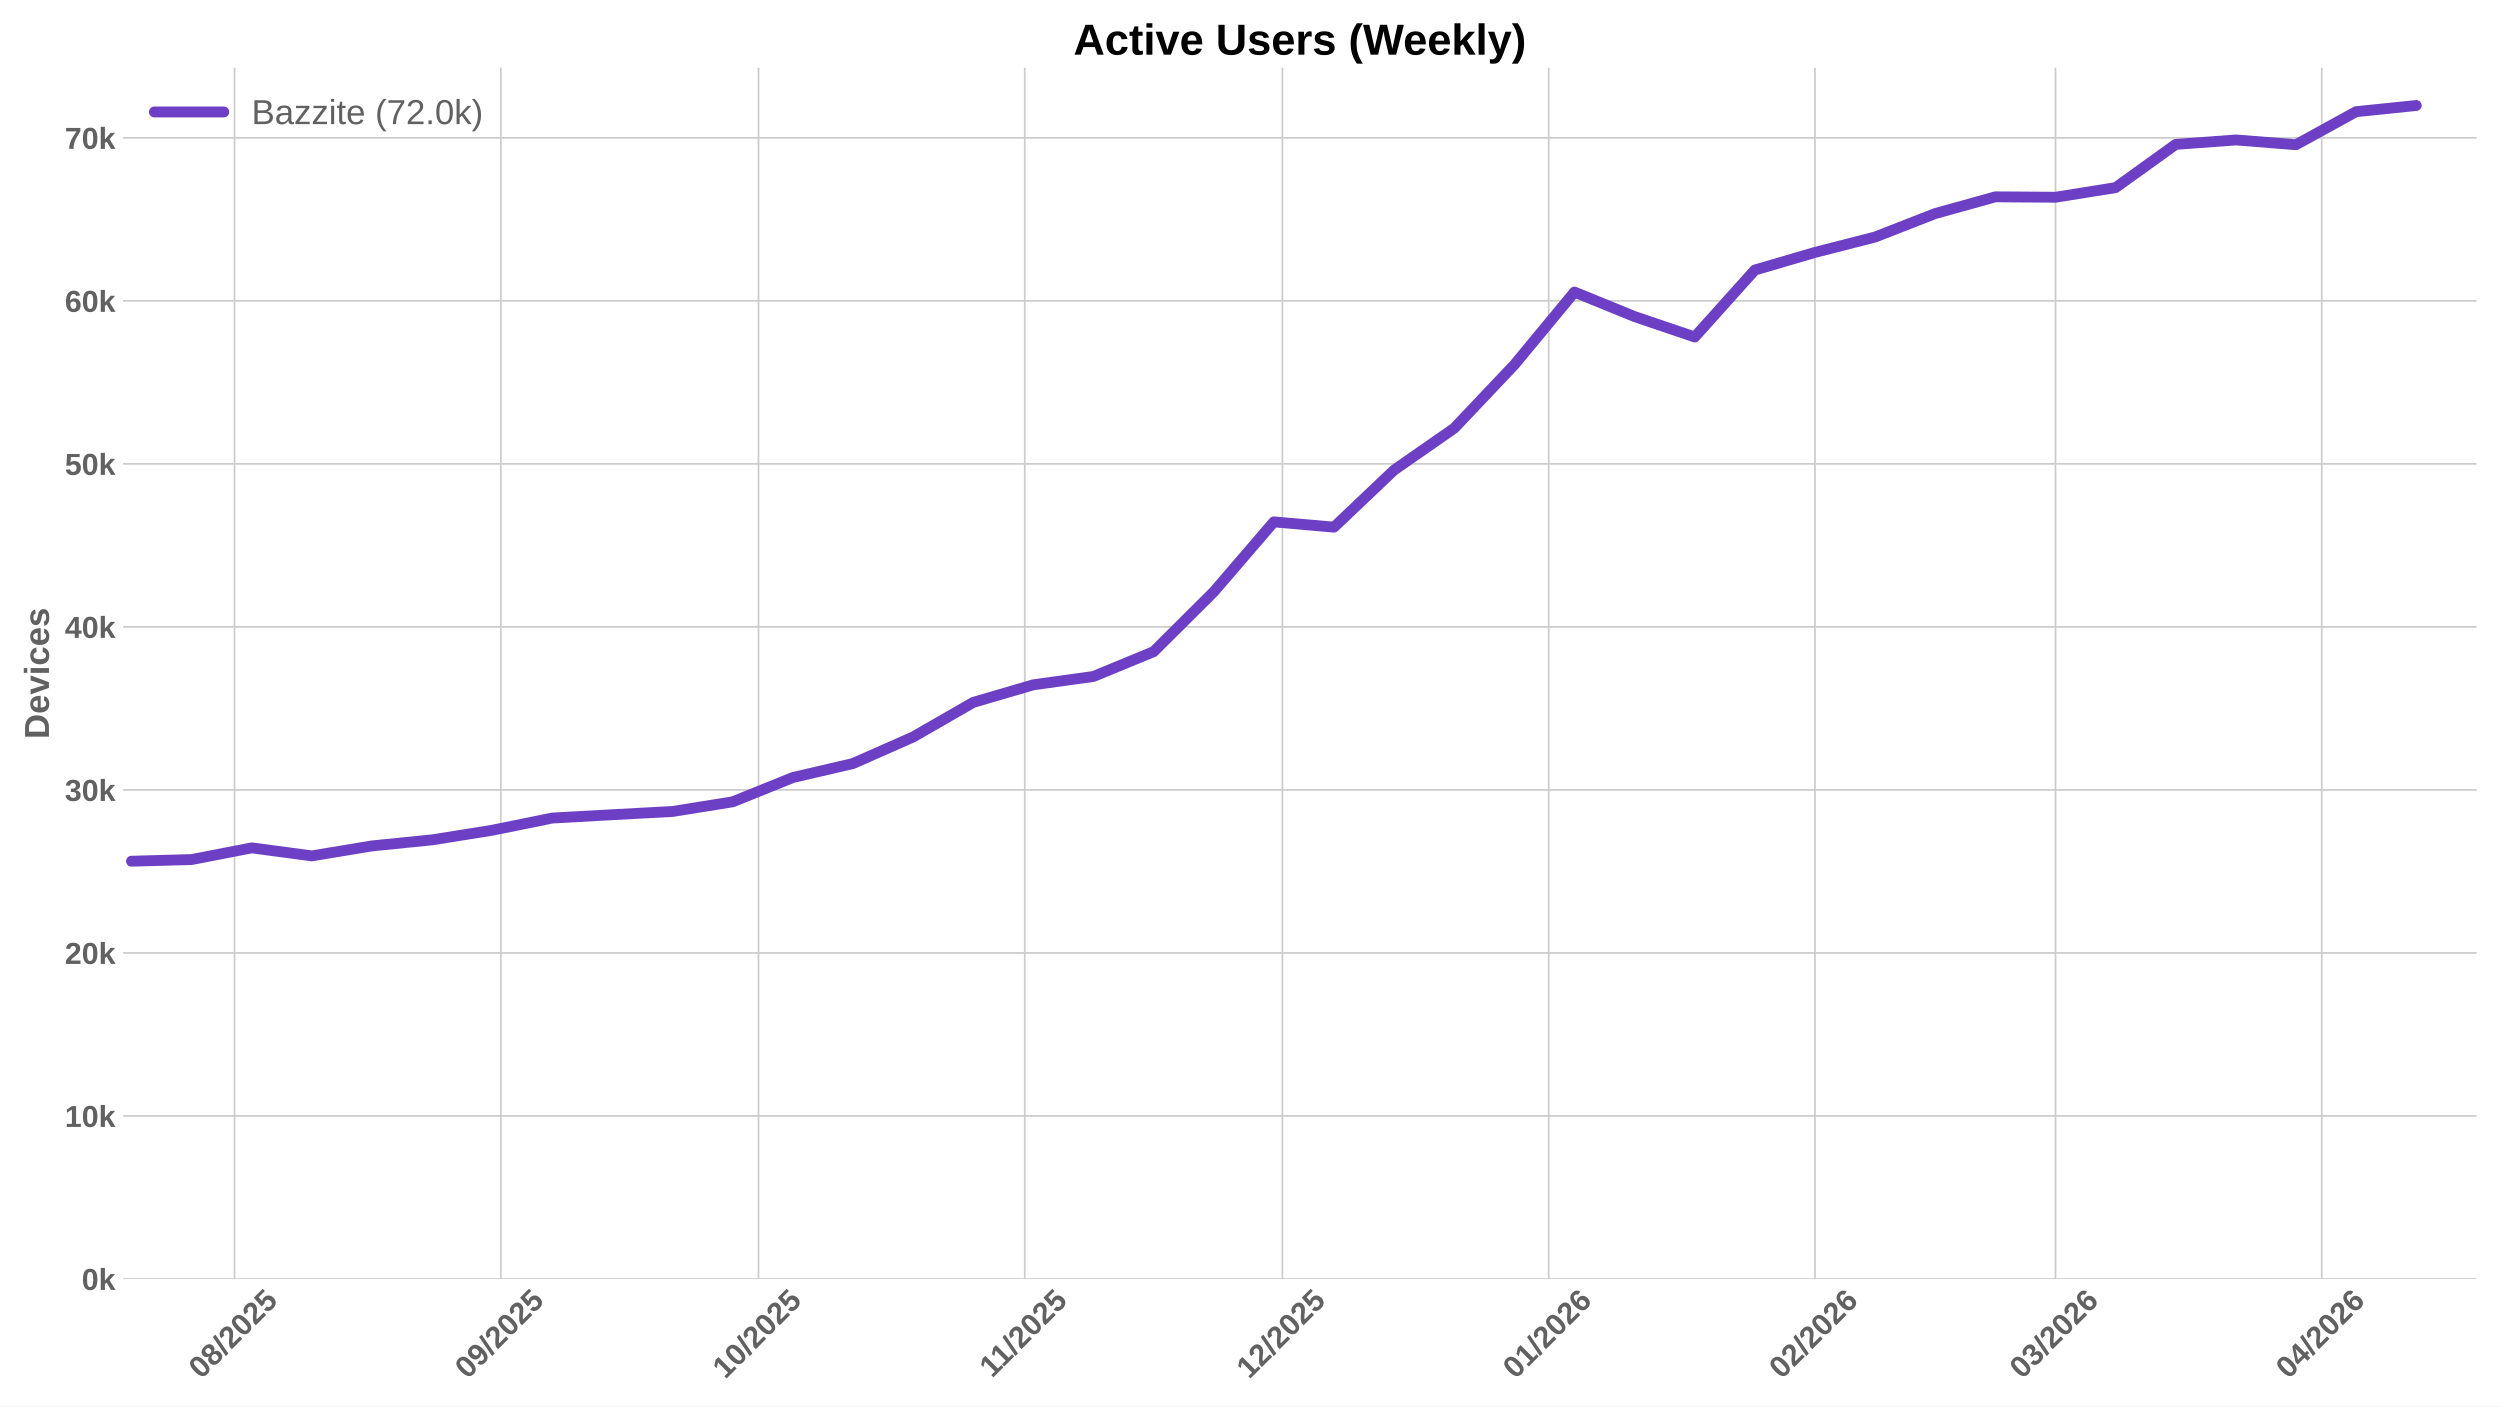
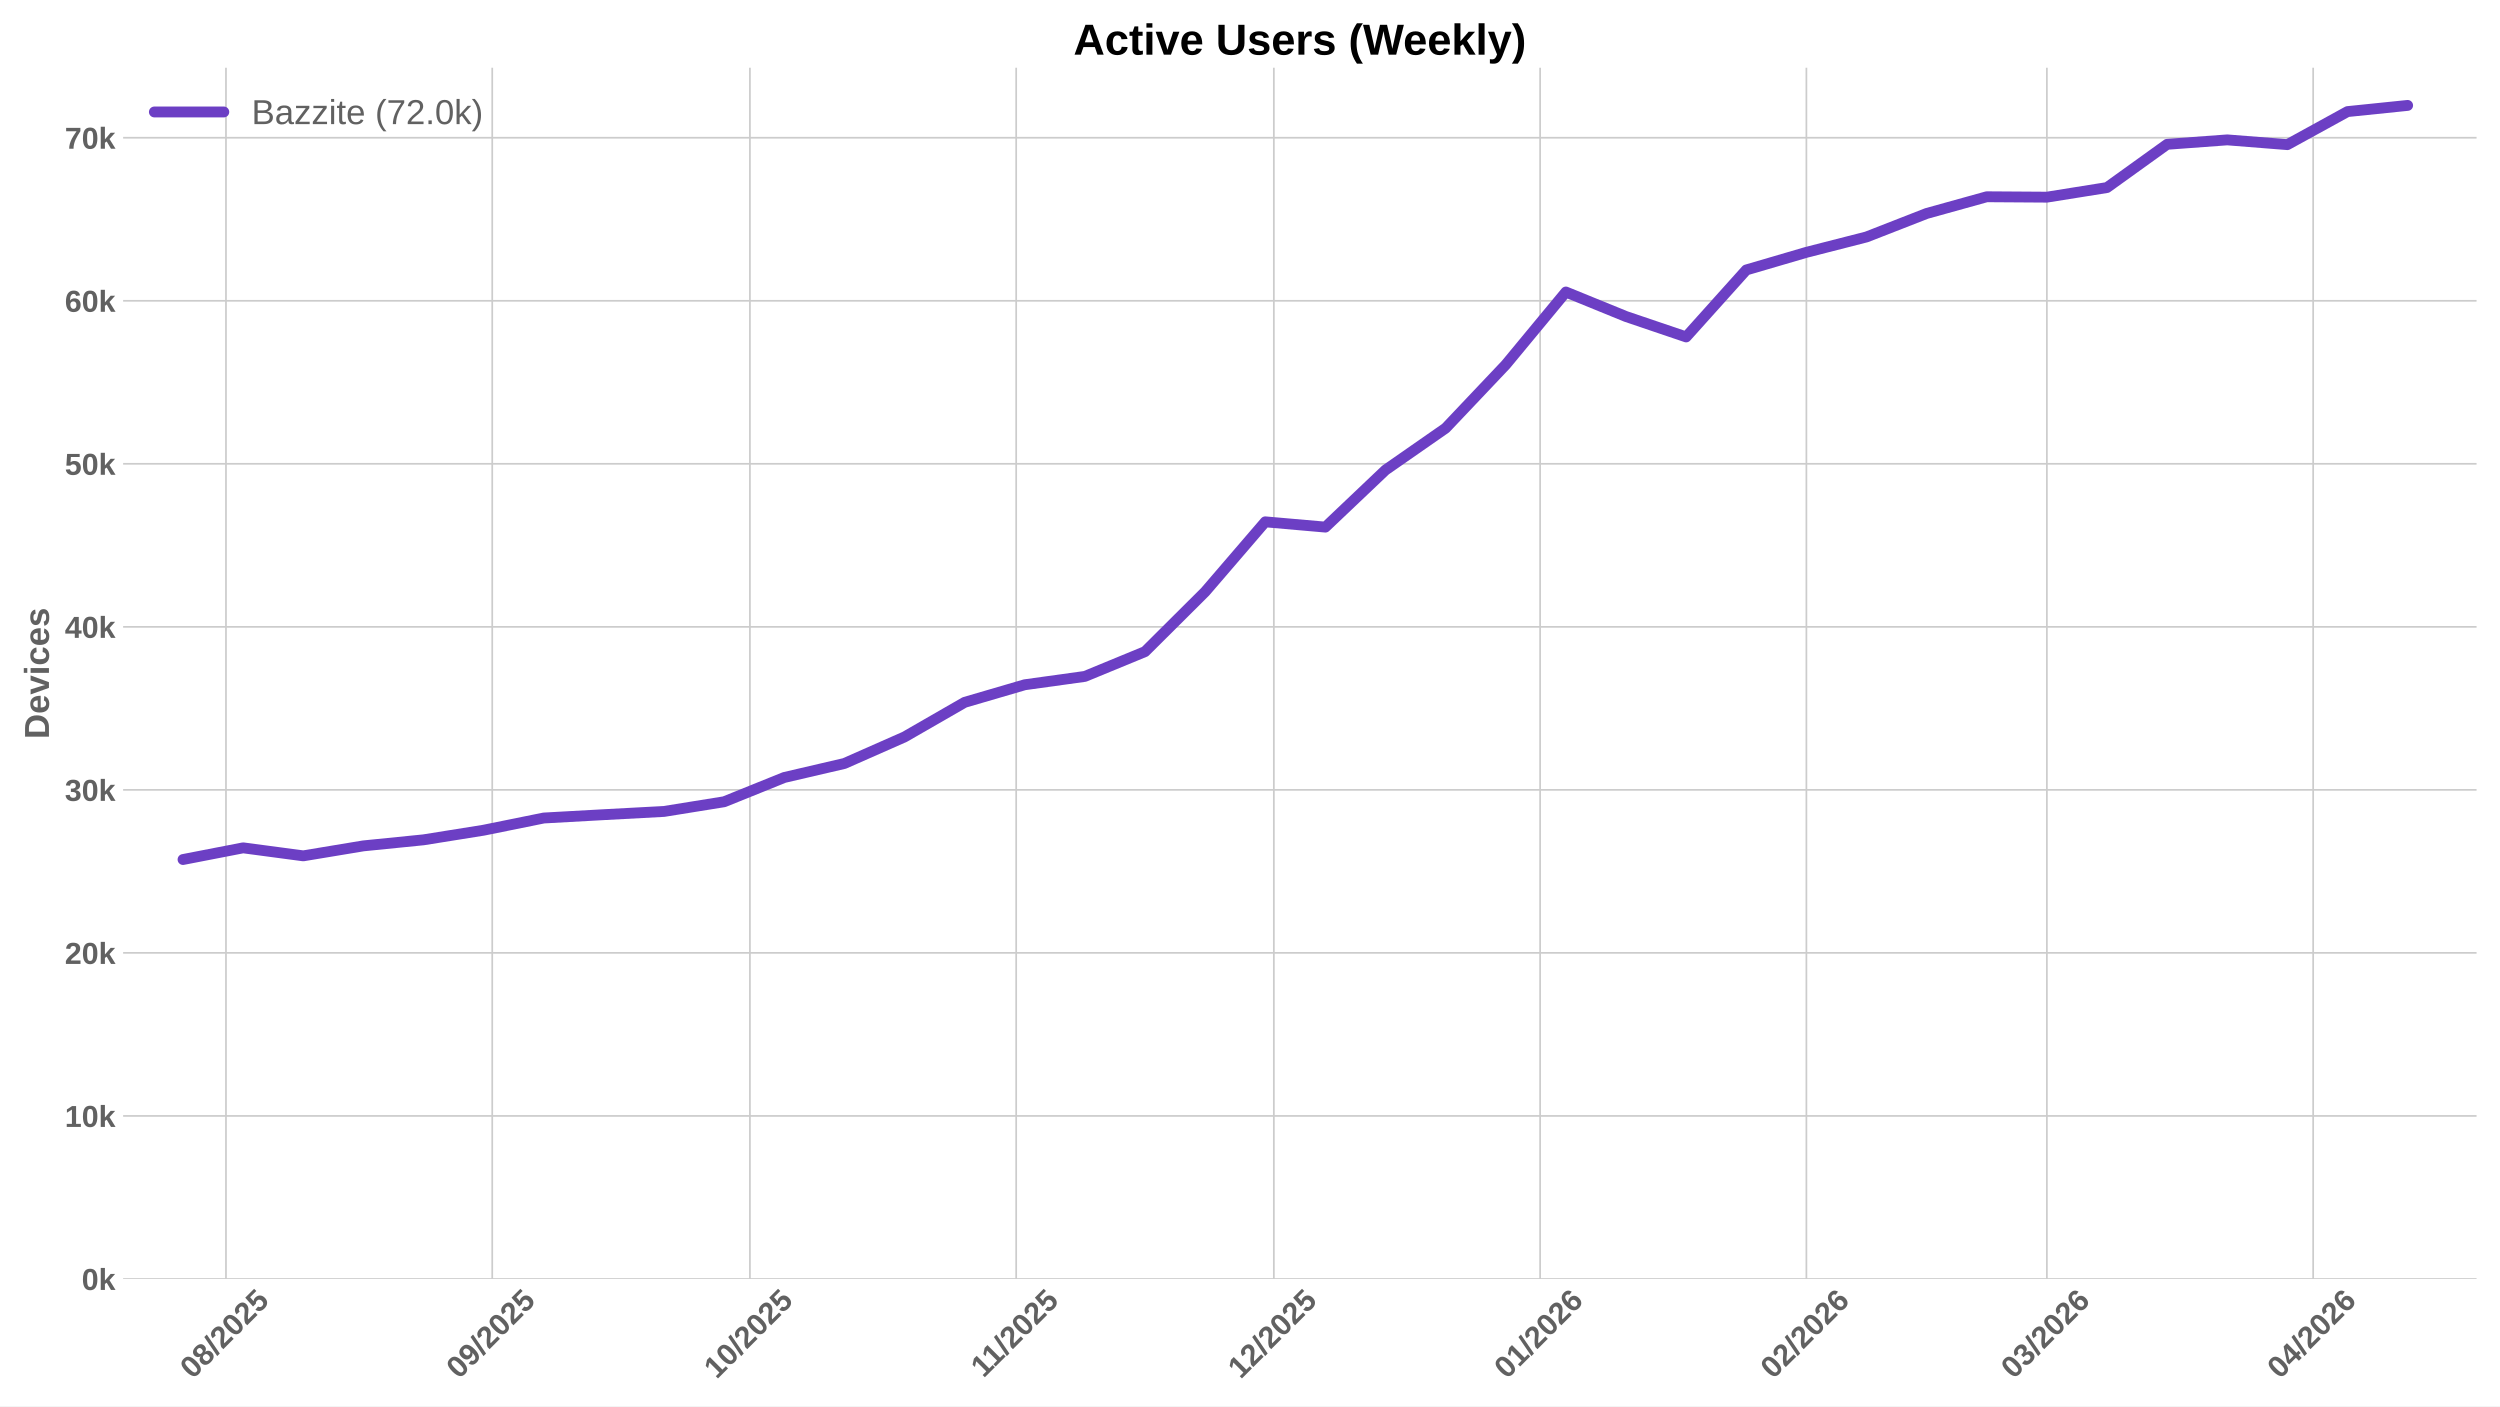
<svg xmlns="http://www.w3.org/2000/svg" xmlns:xlink="http://www.w3.org/1999/xlink" width="1152pt" height="648pt" viewBox="0 0 1152 648" version="1.1">
  <defs>
    <style type="text/css">*{stroke-linejoin: round; stroke-linecap: butt}</style>
  </defs>
  <g id="figure_1">
    <g id="patch_1">
      <path d="M 0 648  L 1152 648  L 1152 0  L 0 0  z " style="fill: #ffffff" />
    </g>
    <g id="axes_1">
      <g id="patch_2">
        <path d="M 56.73 589.343  L 1141.2 589.343  L 1141.2 31.2  L 56.73 31.2  z " style="fill: #ffffff" />
      </g>
      <g id="matplotlib.axis_1">
        <g id="xtick_1">
          <g id="line2d_1">
-             <path d="M 108.085 589.343  L 108.085 31.2  " clip-path="url(#p95b87f4a51)" style="fill: none; stroke: #cccccc; stroke-width: 0.8; stroke-linecap: round" />
+             <path d="M 104.127 589.343  L 104.127 31.2  " clip-path="url(#pf1eedb5b88)" style="fill: none; stroke: #cccccc; stroke-width: 0.8; stroke-linecap: round" />
          </g>
          <g id="line2d_2" />
          <g id="text_1">
-             <g style="fill: #616161" transform="translate(92.7544 635.7977) rotate(-45) scale(0.14 -0.14)">
+             <g style="fill: #616161" transform="translate(88.79634 635.7977) rotate(-45) scale(0.14 -0.14)">
              <defs>
                <path id="LiberationSans-Bold-30" d="M 3297 2203  Q 3297 1088 2914 512  Q 2531 -63 1766 -63  Q 253 -63 253 2203  Q 253 2994 418 3494  Q 584 3994 915 4231  Q 1247 4469 1791 4469  Q 2572 4469 2934 3903  Q 3297 3338 3297 2203  z M 2416 2203  Q 2416 2813 2356 3150  Q 2297 3488 2165 3634  Q 2034 3781 1784 3781  Q 1519 3781 1383 3632  Q 1247 3484 1189 3148  Q 1131 2813 1131 2203  Q 1131 1600 1192 1261  Q 1253 922 1386 775  Q 1519 628 1772 628  Q 2022 628 2158 783  Q 2294 938 2355 1278  Q 2416 1619 2416 2203  z " transform="scale(0.015625)" />
                <path id="LiberationSans-Bold-38" d="M 3363 1241  Q 3363 622 2953 279  Q 2544 -63 1784 -63  Q 1031 -63 617 278  Q 203 619 203 1234  Q 203 1656 447 1945  Q 691 2234 1100 2303  L 1100 2316  Q 744 2394 525 2669  Q 306 2944 306 3303  Q 306 3844 689 4156  Q 1072 4469 1772 4469  Q 2488 4469 2870 4164  Q 3253 3859 3253 3297  Q 3253 2938 3036 2666  Q 2819 2394 2453 2322  L 2453 2309  Q 2878 2241 3120 1961  Q 3363 1681 3363 1241  z M 2350 3250  Q 2350 3563 2206 3708  Q 2063 3853 1772 3853  Q 1203 3853 1203 3250  Q 1203 2619 1778 2619  Q 2066 2619 2208 2766  Q 2350 2913 2350 3250  z M 2453 1313  Q 2453 2003 1766 2003  Q 1447 2003 1276 1822  Q 1106 1641 1106 1300  Q 1106 913 1275 734  Q 1444 556 1791 556  Q 2131 556 2292 734  Q 2453 913 2453 1313  z " transform="scale(0.015625)" />
                <path id="LiberationSans-Bold-2f" d="M 63 -128  L 972 4638  L 1716 4638  L 822 -128  L 63 -128  z " transform="scale(0.015625)" />
                <path id="LiberationSans-Bold-32" d="M 222 0  L 222 609  Q 394 988 711 1347  Q 1028 1706 1509 2097  Q 1972 2472 2158 2715  Q 2344 2959 2344 3194  Q 2344 3769 1766 3769  Q 1484 3769 1336 3617  Q 1188 3466 1144 3163  L 259 3213  Q 334 3825 717 4147  Q 1100 4469 1759 4469  Q 2472 4469 2853 4144  Q 3234 3819 3234 3231  Q 3234 2922 3112 2672  Q 2991 2422 2800 2211  Q 2609 2000 2376 1815  Q 2144 1631 1925 1456  Q 1706 1281 1526 1103  Q 1347 925 1259 722  L 3303 722  L 3303 0  L 222 0  z " transform="scale(0.015625)" />
                <path id="LiberationSans-Bold-35" d="M 3381 1466  Q 3381 766 2945 351  Q 2509 -63 1750 -63  Q 1088 -63 689 235  Q 291 534 197 1100  L 1075 1172  Q 1144 891 1319 762  Q 1494 634 1759 634  Q 2088 634 2283 843  Q 2478 1053 2478 1447  Q 2478 1794 2293 2001  Q 2109 2209 1778 2209  Q 1413 2209 1181 1925  L 325 1925  L 478 4403  L 3125 4403  L 3125 3750  L 1275 3750  L 1203 2638  Q 1522 2919 2000 2919  Q 2628 2919 3004 2528  Q 3381 2138 3381 1466  z " transform="scale(0.015625)" />
              </defs>
              <use xlink:href="#LiberationSans-Bold-30" />
              <use xlink:href="#LiberationSans-Bold-38" transform="translate(55.61523 0)" />
              <use xlink:href="#LiberationSans-Bold-2f" transform="translate(111.2305 0)" />
              <use xlink:href="#LiberationSans-Bold-32" transform="translate(139.0137 0)" />
              <use xlink:href="#LiberationSans-Bold-30" transform="translate(194.6289 0)" />
              <use xlink:href="#LiberationSans-Bold-32" transform="translate(250.2441 0)" />
              <use xlink:href="#LiberationSans-Bold-35" transform="translate(305.8594 0)" />
            </g>
          </g>
        </g>
        <g id="xtick_2">
          <g id="line2d_3">
-             <path d="M 230.78 589.343  L 230.78 31.2  " clip-path="url(#p95b87f4a51)" style="fill: none; stroke: #cccccc; stroke-width: 0.8; stroke-linecap: round" />
+             <path d="M 226.822 589.343  L 226.822 31.2  " clip-path="url(#pf1eedb5b88)" style="fill: none; stroke: #cccccc; stroke-width: 0.8; stroke-linecap: round" />
          </g>
          <g id="line2d_4" />
          <g id="text_2">
-             <g style="fill: #616161" transform="translate(215.4499 635.7977) rotate(-45) scale(0.14 -0.14)">
+             <g style="fill: #616161" transform="translate(211.4918 635.7977) rotate(-45) scale(0.14 -0.14)">
              <defs>
                <path id="LiberationSans-Bold-39" d="M 3322 2272  Q 3322 1100 2894 518  Q 2466 -63 1678 -63  Q 1097 -63 767 185  Q 438 434 300 972  L 1125 1088  Q 1247 628 1688 628  Q 2056 628 2254 981  Q 2453 1334 2459 2028  Q 2341 1794 2070 1661  Q 1800 1528 1488 1528  Q 906 1528 564 1923  Q 222 2319 222 2994  Q 222 3688 623 4078  Q 1025 4469 1759 4469  Q 2550 4469 2936 3920  Q 3322 3372 3322 2272  z M 2394 2888  Q 2394 3297 2214 3539  Q 2034 3781 1738 3781  Q 1447 3781 1280 3570  Q 1113 3359 1113 2988  Q 1113 2622 1278 2401  Q 1444 2181 1741 2181  Q 2022 2181 2208 2373  Q 2394 2566 2394 2888  z " transform="scale(0.015625)" />
              </defs>
              <use xlink:href="#LiberationSans-Bold-30" />
              <use xlink:href="#LiberationSans-Bold-39" transform="translate(55.61523 0)" />
              <use xlink:href="#LiberationSans-Bold-2f" transform="translate(111.2305 0)" />
              <use xlink:href="#LiberationSans-Bold-32" transform="translate(139.0137 0)" />
              <use xlink:href="#LiberationSans-Bold-30" transform="translate(194.6289 0)" />
              <use xlink:href="#LiberationSans-Bold-32" transform="translate(250.2441 0)" />
              <use xlink:href="#LiberationSans-Bold-35" transform="translate(305.8594 0)" />
            </g>
          </g>
        </g>
        <g id="xtick_3">
          <g id="line2d_5">
-             <path d="M 349.518 589.343  L 349.518 31.2  " clip-path="url(#p95b87f4a51)" style="fill: none; stroke: #cccccc; stroke-width: 0.8; stroke-linecap: round" />
+             <path d="M 345.56 589.343  L 345.56 31.2  " clip-path="url(#pf1eedb5b88)" style="fill: none; stroke: #cccccc; stroke-width: 0.8; stroke-linecap: round" />
          </g>
          <g id="line2d_6" />
          <g id="text_3">
-             <g style="fill: #616161" transform="translate(334.1875 635.7977) rotate(-45) scale(0.14 -0.14)">
+             <g style="fill: #616161" transform="translate(330.2294 635.7977) rotate(-45) scale(0.14 -0.14)">
              <defs>
                <path id="LiberationSans-Bold-31" d="M 403 0  L 403 653  L 1494 653  L 1494 3656  L 438 2997  L 438 3688  L 1541 4403  L 2372 4403  L 2372 653  L 3381 653  L 3381 0  L 403 0  z " transform="scale(0.015625)" />
              </defs>
              <use xlink:href="#LiberationSans-Bold-31" />
              <use xlink:href="#LiberationSans-Bold-30" transform="translate(55.61523 0)" />
              <use xlink:href="#LiberationSans-Bold-2f" transform="translate(111.2305 0)" />
              <use xlink:href="#LiberationSans-Bold-32" transform="translate(139.0137 0)" />
              <use xlink:href="#LiberationSans-Bold-30" transform="translate(194.6289 0)" />
              <use xlink:href="#LiberationSans-Bold-32" transform="translate(250.2441 0)" />
              <use xlink:href="#LiberationSans-Bold-35" transform="translate(305.8594 0)" />
            </g>
          </g>
        </g>
        <g id="xtick_4">
          <g id="line2d_7">
-             <path d="M 472.213 589.343  L 472.213 31.2  " clip-path="url(#p95b87f4a51)" style="fill: none; stroke: #cccccc; stroke-width: 0.8; stroke-linecap: round" />
+             <path d="M 468.255 589.343  L 468.255 31.2  " clip-path="url(#pf1eedb5b88)" style="fill: none; stroke: #cccccc; stroke-width: 0.8; stroke-linecap: round" />
          </g>
          <g id="line2d_8" />
          <g id="text_4">
-             <g style="fill: #616161" transform="translate(457.1552 635.2532) rotate(-45) scale(0.14 -0.14)">
+             <g style="fill: #616161" transform="translate(453.1972 635.2532) rotate(-45) scale(0.14 -0.14)">
              <use xlink:href="#LiberationSans-Bold-31" />
              <use xlink:href="#LiberationSans-Bold-31" transform="translate(50.11523 0)" />
              <use xlink:href="#LiberationSans-Bold-2f" transform="translate(105.7305 0)" />
              <use xlink:href="#LiberationSans-Bold-32" transform="translate(133.5137 0)" />
              <use xlink:href="#LiberationSans-Bold-30" transform="translate(189.1289 0)" />
              <use xlink:href="#LiberationSans-Bold-32" transform="translate(244.7441 0)" />
              <use xlink:href="#LiberationSans-Bold-35" transform="translate(300.3594 0)" />
            </g>
          </g>
        </g>
        <g id="xtick_5">
          <g id="line2d_9">
-             <path d="M 590.951 589.343  L 590.951 31.2  " clip-path="url(#p95b87f4a51)" style="fill: none; stroke: #cccccc; stroke-width: 0.8; stroke-linecap: round" />
+             <path d="M 586.993 589.343  L 586.993 31.2  " clip-path="url(#pf1eedb5b88)" style="fill: none; stroke: #cccccc; stroke-width: 0.8; stroke-linecap: round" />
          </g>
          <g id="line2d_10" />
          <g id="text_5">
-             <g style="fill: #616161" transform="translate(575.6206 635.7977) rotate(-45) scale(0.14 -0.14)">
+             <g style="fill: #616161" transform="translate(571.6625 635.7977) rotate(-45) scale(0.14 -0.14)">
              <use xlink:href="#LiberationSans-Bold-31" />
              <use xlink:href="#LiberationSans-Bold-32" transform="translate(55.61523 0)" />
              <use xlink:href="#LiberationSans-Bold-2f" transform="translate(111.2305 0)" />
              <use xlink:href="#LiberationSans-Bold-32" transform="translate(139.0137 0)" />
              <use xlink:href="#LiberationSans-Bold-30" transform="translate(194.6289 0)" />
              <use xlink:href="#LiberationSans-Bold-32" transform="translate(250.2441 0)" />
              <use xlink:href="#LiberationSans-Bold-35" transform="translate(305.8594 0)" />
            </g>
          </g>
        </g>
        <g id="xtick_6">
          <g id="line2d_11">
-             <path d="M 713.646 589.343  L 713.646 31.2  " clip-path="url(#p95b87f4a51)" style="fill: none; stroke: #cccccc; stroke-width: 0.8; stroke-linecap: round" />
+             <path d="M 709.688 589.343  L 709.688 31.2  " clip-path="url(#pf1eedb5b88)" style="fill: none; stroke: #cccccc; stroke-width: 0.8; stroke-linecap: round" />
          </g>
          <g id="line2d_12" />
          <g id="text_6">
-             <g style="fill: #616161" transform="translate(698.3161 635.7977) rotate(-45) scale(0.14 -0.14)">
+             <g style="fill: #616161" transform="translate(694.3581 635.7977) rotate(-45) scale(0.14 -0.14)">
              <defs>
                <path id="LiberationSans-Bold-36" d="M 3328 1441  Q 3328 738 2934 337  Q 2541 -63 1847 -63  Q 1069 -63 651 482  Q 234 1028 234 2100  Q 234 3278 657 3873  Q 1081 4469 1869 4469  Q 2428 4469 2751 4222  Q 3075 3975 3209 3456  L 2381 3341  Q 2263 3775 1850 3775  Q 1497 3775 1295 3422  Q 1094 3069 1094 2350  Q 1234 2584 1484 2709  Q 1734 2834 2050 2834  Q 2641 2834 2984 2459  Q 3328 2084 3328 1441  z M 2447 1416  Q 2447 1791 2273 1989  Q 2100 2188 1797 2188  Q 1506 2188 1331 2002  Q 1156 1816 1156 1509  Q 1156 1125 1339 873  Q 1522 622 1819 622  Q 2116 622 2281 833  Q 2447 1044 2447 1416  z " transform="scale(0.015625)" />
              </defs>
              <use xlink:href="#LiberationSans-Bold-30" />
              <use xlink:href="#LiberationSans-Bold-31" transform="translate(55.61523 0)" />
              <use xlink:href="#LiberationSans-Bold-2f" transform="translate(111.2305 0)" />
              <use xlink:href="#LiberationSans-Bold-32" transform="translate(139.0137 0)" />
              <use xlink:href="#LiberationSans-Bold-30" transform="translate(194.6289 0)" />
              <use xlink:href="#LiberationSans-Bold-32" transform="translate(250.2441 0)" />
              <use xlink:href="#LiberationSans-Bold-36" transform="translate(305.8594 0)" />
            </g>
          </g>
        </g>
        <g id="xtick_7">
          <g id="line2d_13">
-             <path d="M 836.342 589.343  L 836.342 31.2  " clip-path="url(#p95b87f4a51)" style="fill: none; stroke: #cccccc; stroke-width: 0.8; stroke-linecap: round" />
+             <path d="M 832.384 589.343  L 832.384 31.2  " clip-path="url(#pf1eedb5b88)" style="fill: none; stroke: #cccccc; stroke-width: 0.8; stroke-linecap: round" />
          </g>
          <g id="line2d_14" />
          <g id="text_7">
-             <g style="fill: #616161" transform="translate(821.0116 635.7977) rotate(-45) scale(0.14 -0.14)">
+             <g style="fill: #616161" transform="translate(817.0536 635.7977) rotate(-45) scale(0.14 -0.14)">
              <use xlink:href="#LiberationSans-Bold-30" />
              <use xlink:href="#LiberationSans-Bold-32" transform="translate(55.61523 0)" />
              <use xlink:href="#LiberationSans-Bold-2f" transform="translate(111.2305 0)" />
              <use xlink:href="#LiberationSans-Bold-32" transform="translate(139.0137 0)" />
              <use xlink:href="#LiberationSans-Bold-30" transform="translate(194.6289 0)" />
              <use xlink:href="#LiberationSans-Bold-32" transform="translate(250.2441 0)" />
              <use xlink:href="#LiberationSans-Bold-36" transform="translate(305.8594 0)" />
            </g>
          </g>
        </g>
        <g id="xtick_8">
          <g id="line2d_15">
-             <path d="M 947.164 589.343  L 947.164 31.2  " clip-path="url(#p95b87f4a51)" style="fill: none; stroke: #cccccc; stroke-width: 0.8; stroke-linecap: round" />
+             <path d="M 943.206 589.343  L 943.206 31.2  " clip-path="url(#pf1eedb5b88)" style="fill: none; stroke: #cccccc; stroke-width: 0.8; stroke-linecap: round" />
          </g>
          <g id="line2d_16" />
          <g id="text_8">
-             <g style="fill: #616161" transform="translate(931.8334 635.7977) rotate(-45) scale(0.14 -0.14)">
+             <g style="fill: #616161" transform="translate(927.8753 635.7977) rotate(-45) scale(0.14 -0.14)">
              <defs>
                <path id="LiberationSans-Bold-33" d="M 3328 1222  Q 3328 603 2922 265  Q 2516 -72 1766 -72  Q 1056 -72 637 254  Q 219 581 147 1197  L 1041 1275  Q 1125 641 1763 641  Q 2078 641 2253 797  Q 2428 953 2428 1275  Q 2428 1569 2215 1725  Q 2003 1881 1584 1881  L 1278 1881  L 1278 2591  L 1566 2591  Q 1944 2591 2134 2745  Q 2325 2900 2325 3188  Q 2325 3459 2173 3614  Q 2022 3769 1731 3769  Q 1459 3769 1292 3619  Q 1125 3469 1100 3194  L 222 3256  Q 291 3825 694 4147  Q 1097 4469 1747 4469  Q 2438 4469 2827 4158  Q 3216 3847 3216 3297  Q 3216 2884 2973 2618  Q 2731 2353 2275 2266  L 2275 2253  Q 2781 2194 3054 1920  Q 3328 1647 3328 1222  z " transform="scale(0.015625)" />
              </defs>
              <use xlink:href="#LiberationSans-Bold-30" />
              <use xlink:href="#LiberationSans-Bold-33" transform="translate(55.61523 0)" />
              <use xlink:href="#LiberationSans-Bold-2f" transform="translate(111.2305 0)" />
              <use xlink:href="#LiberationSans-Bold-32" transform="translate(139.0137 0)" />
              <use xlink:href="#LiberationSans-Bold-30" transform="translate(194.6289 0)" />
              <use xlink:href="#LiberationSans-Bold-32" transform="translate(250.2441 0)" />
              <use xlink:href="#LiberationSans-Bold-36" transform="translate(305.8594 0)" />
            </g>
          </g>
        </g>
        <g id="xtick_9">
          <g id="line2d_17">
-             <path d="M 1069.859 589.343  L 1069.859 31.2  " clip-path="url(#p95b87f4a51)" style="fill: none; stroke: #cccccc; stroke-width: 0.8; stroke-linecap: round" />
+             <path d="M 1065.901 589.343  L 1065.901 31.2  " clip-path="url(#pf1eedb5b88)" style="fill: none; stroke: #cccccc; stroke-width: 0.8; stroke-linecap: round" />
          </g>
          <g id="line2d_18" />
          <g id="text_9">
-             <g style="fill: #616161" transform="translate(1054.529 635.7977) rotate(-45) scale(0.14 -0.14)">
+             <g style="fill: #616161" transform="translate(1050.571 635.7977) rotate(-45) scale(0.14 -0.14)">
              <defs>
                <path id="LiberationSans-Bold-34" d="M 2938 897  L 2938 0  L 2100 0  L 2100 897  L 97 897  L 97 1556  L 1956 4403  L 2938 4403  L 2938 1550  L 3525 1550  L 3525 897  L 2938 897  z M 2100 2991  Q 2100 3159 2111 3356  Q 2122 3553 2128 3609  Q 2047 3434 1834 3103  L 813 1550  L 2100 1550  L 2100 2991  z " transform="scale(0.015625)" />
              </defs>
              <use xlink:href="#LiberationSans-Bold-30" />
              <use xlink:href="#LiberationSans-Bold-34" transform="translate(55.61523 0)" />
              <use xlink:href="#LiberationSans-Bold-2f" transform="translate(111.2305 0)" />
              <use xlink:href="#LiberationSans-Bold-32" transform="translate(139.0137 0)" />
              <use xlink:href="#LiberationSans-Bold-30" transform="translate(194.6289 0)" />
              <use xlink:href="#LiberationSans-Bold-32" transform="translate(250.2441 0)" />
              <use xlink:href="#LiberationSans-Bold-36" transform="translate(305.8594 0)" />
            </g>
          </g>
        </g>
      </g>
      <g id="matplotlib.axis_2">
        <g id="ytick_1">
          <g id="line2d_19">
-             <path d="M 56.73 589.343  L 1141.2 589.343  " clip-path="url(#p95b87f4a51)" style="fill: none; stroke: #cccccc; stroke-width: 0.8; stroke-linecap: round" />
+             <path d="M 56.73 589.343  L 1141.2 589.343  " clip-path="url(#pf1eedb5b88)" style="fill: none; stroke: #cccccc; stroke-width: 0.8; stroke-linecap: round" />
          </g>
          <g id="line2d_20" />
          <g id="text_10">
            <g style="fill: #616161" transform="translate(37.65937 594.416) scale(0.14 -0.14)">
              <defs>
                <path id="LiberationSans-Bold-6b" d="M 2606 0  L 1703 1531  L 1325 1269  L 1325 0  L 447 0  L 447 4638  L 1325 4638  L 1325 1981  L 2531 3381  L 3475 3381  L 2288 2063  L 3566 0  L 2606 0  z " transform="scale(0.015625)" />
              </defs>
              <use xlink:href="#LiberationSans-Bold-30" />
              <use xlink:href="#LiberationSans-Bold-6b" transform="translate(55.61523 0)" />
            </g>
          </g>
        </g>
        <g id="ytick_2">
          <g id="line2d_21">
-             <path d="M 56.73 514.225  L 1141.2 514.225  " clip-path="url(#p95b87f4a51)" style="fill: none; stroke: #cccccc; stroke-width: 0.8; stroke-linecap: round" />
+             <path d="M 56.73 514.22  L 1141.2 514.22  " clip-path="url(#pf1eedb5b88)" style="fill: none; stroke: #cccccc; stroke-width: 0.8; stroke-linecap: round" />
          </g>
          <g id="line2d_22" />
          <g id="text_11">
-             <g style="fill: #616161" transform="translate(29.87406 519.2977) scale(0.14 -0.14)">
+             <g style="fill: #616161" transform="translate(29.87406 519.2926) scale(0.14 -0.14)">
              <use xlink:href="#LiberationSans-Bold-31" />
              <use xlink:href="#LiberationSans-Bold-30" transform="translate(55.61523 0)" />
              <use xlink:href="#LiberationSans-Bold-6b" transform="translate(111.2305 0)" />
            </g>
          </g>
        </g>
        <g id="ytick_3">
          <g id="line2d_23">
-             <path d="M 56.73 439.107  L 1141.2 439.107  " clip-path="url(#p95b87f4a51)" style="fill: none; stroke: #cccccc; stroke-width: 0.8; stroke-linecap: round" />
+             <path d="M 56.73 439.096  L 1141.2 439.096  " clip-path="url(#pf1eedb5b88)" style="fill: none; stroke: #cccccc; stroke-width: 0.8; stroke-linecap: round" />
          </g>
          <g id="line2d_24" />
          <g id="text_12">
-             <g style="fill: #616161" transform="translate(29.87406 444.1794) scale(0.14 -0.14)">
+             <g style="fill: #616161" transform="translate(29.87406 444.1691) scale(0.14 -0.14)">
              <use xlink:href="#LiberationSans-Bold-32" />
              <use xlink:href="#LiberationSans-Bold-30" transform="translate(55.61523 0)" />
              <use xlink:href="#LiberationSans-Bold-6b" transform="translate(111.2305 0)" />
            </g>
          </g>
        </g>
        <g id="ytick_4">
          <g id="line2d_25">
-             <path d="M 56.73 363.988  L 1141.2 363.988  " clip-path="url(#p95b87f4a51)" style="fill: none; stroke: #cccccc; stroke-width: 0.8; stroke-linecap: round" />
+             <path d="M 56.73 363.973  L 1141.2 363.973  " clip-path="url(#pf1eedb5b88)" style="fill: none; stroke: #cccccc; stroke-width: 0.8; stroke-linecap: round" />
          </g>
          <g id="line2d_26" />
          <g id="text_13">
-             <g style="fill: #616161" transform="translate(29.87406 369.0611) scale(0.14 -0.14)">
+             <g style="fill: #616161" transform="translate(29.87406 369.0457) scale(0.14 -0.14)">
              <use xlink:href="#LiberationSans-Bold-33" />
              <use xlink:href="#LiberationSans-Bold-30" transform="translate(55.61523 0)" />
              <use xlink:href="#LiberationSans-Bold-6b" transform="translate(111.2305 0)" />
            </g>
          </g>
        </g>
        <g id="ytick_5">
          <g id="line2d_27">
-             <path d="M 56.73 288.87  L 1141.2 288.87  " clip-path="url(#p95b87f4a51)" style="fill: none; stroke: #cccccc; stroke-width: 0.8; stroke-linecap: round" />
+             <path d="M 56.73 288.849  L 1141.2 288.849  " clip-path="url(#pf1eedb5b88)" style="fill: none; stroke: #cccccc; stroke-width: 0.8; stroke-linecap: round" />
          </g>
          <g id="line2d_28" />
          <g id="text_14">
-             <g style="fill: #616161" transform="translate(29.87406 293.9428) scale(0.14 -0.14)">
+             <g style="fill: #616161" transform="translate(29.87406 293.9222) scale(0.14 -0.14)">
              <use xlink:href="#LiberationSans-Bold-34" />
              <use xlink:href="#LiberationSans-Bold-30" transform="translate(55.61523 0)" />
              <use xlink:href="#LiberationSans-Bold-6b" transform="translate(111.2305 0)" />
            </g>
          </g>
        </g>
        <g id="ytick_6">
          <g id="line2d_29">
-             <path d="M 56.73 213.752  L 1141.2 213.752  " clip-path="url(#p95b87f4a51)" style="fill: none; stroke: #cccccc; stroke-width: 0.8; stroke-linecap: round" />
+             <path d="M 56.73 213.726  L 1141.2 213.726  " clip-path="url(#pf1eedb5b88)" style="fill: none; stroke: #cccccc; stroke-width: 0.8; stroke-linecap: round" />
          </g>
          <g id="line2d_30" />
          <g id="text_15">
-             <g style="fill: #616161" transform="translate(29.87406 218.8245) scale(0.14 -0.14)">
+             <g style="fill: #616161" transform="translate(29.87406 218.7988) scale(0.14 -0.14)">
              <use xlink:href="#LiberationSans-Bold-35" />
              <use xlink:href="#LiberationSans-Bold-30" transform="translate(55.61523 0)" />
              <use xlink:href="#LiberationSans-Bold-6b" transform="translate(111.2305 0)" />
            </g>
          </g>
        </g>
        <g id="ytick_7">
          <g id="line2d_31">
-             <path d="M 56.73 138.633  L 1141.2 138.633  " clip-path="url(#p95b87f4a51)" style="fill: none; stroke: #cccccc; stroke-width: 0.8; stroke-linecap: round" />
+             <path d="M 56.73 138.602  L 1141.2 138.602  " clip-path="url(#pf1eedb5b88)" style="fill: none; stroke: #cccccc; stroke-width: 0.8; stroke-linecap: round" />
          </g>
          <g id="line2d_32" />
          <g id="text_16">
-             <g style="fill: #616161" transform="translate(29.87406 143.7062) scale(0.14 -0.14)">
+             <g style="fill: #616161" transform="translate(29.87406 143.6753) scale(0.14 -0.14)">
              <use xlink:href="#LiberationSans-Bold-36" />
              <use xlink:href="#LiberationSans-Bold-30" transform="translate(55.61523 0)" />
              <use xlink:href="#LiberationSans-Bold-6b" transform="translate(111.2305 0)" />
            </g>
          </g>
        </g>
        <g id="ytick_8">
          <g id="line2d_33">
-             <path d="M 56.73 63.515  L 1141.2 63.515  " clip-path="url(#p95b87f4a51)" style="fill: none; stroke: #cccccc; stroke-width: 0.8; stroke-linecap: round" />
+             <path d="M 56.73 63.479  L 1141.2 63.479  " clip-path="url(#pf1eedb5b88)" style="fill: none; stroke: #cccccc; stroke-width: 0.8; stroke-linecap: round" />
          </g>
          <g id="line2d_34" />
          <g id="text_17">
-             <g style="fill: #616161" transform="translate(29.87406 68.58795) scale(0.14 -0.14)">
+             <g style="fill: #616161" transform="translate(29.87406 68.55186) scale(0.14 -0.14)">
              <defs>
                <path id="LiberationSans-Bold-37" d="M 3278 3706  Q 2981 3238 2717 2797  Q 2453 2356 2256 1911  Q 2059 1466 1945 995  Q 1831 525 1831 0  L 916 0  Q 916 550 1059 1064  Q 1203 1578 1475 2111  Q 1747 2644 2463 3681  L 275 3681  L 275 4403  L 3278 4403  L 3278 3706  z " transform="scale(0.015625)" />
              </defs>
              <use xlink:href="#LiberationSans-Bold-37" />
              <use xlink:href="#LiberationSans-Bold-30" transform="translate(55.61523 0)" />
              <use xlink:href="#LiberationSans-Bold-6b" transform="translate(111.2305 0)" />
            </g>
          </g>
        </g>
        <g id="text_18">
          <g style="fill: #616161" transform="translate(22.55406 340.5153) rotate(-90) scale(0.16 -0.16)">
            <defs>
              <path id="LiberationSans-Bold-44" d="M 4353 2234  Q 4353 1553 4086 1045  Q 3819 538 3330 269  Q 2841 0 2209 0  L 428 0  L 428 4403  L 2022 4403  Q 3134 4403 3743 3842  Q 4353 3281 4353 2234  z M 3425 2234  Q 3425 2944 3056 3317  Q 2688 3691 2003 3691  L 1350 3691  L 1350 713  L 2131 713  Q 2725 713 3075 1122  Q 3425 1531 3425 2234  z " transform="scale(0.015625)" />
              <path id="LiberationSans-Bold-65" d="M 1831 -63  Q 1069 -63 659 389  Q 250 841 250 1706  Q 250 2544 665 2994  Q 1081 3444 1844 3444  Q 2572 3444 2956 2961  Q 3341 2478 3341 1547  L 3341 1522  L 1172 1522  Q 1172 1028 1355 776  Q 1538 525 1875 525  Q 2341 525 2463 928  L 3291 856  Q 2931 -63 1831 -63  z M 1831 2891  Q 1522 2891 1355 2675  Q 1188 2459 1178 2072  L 2491 2072  Q 2466 2481 2294 2686  Q 2122 2891 1831 2891  z " transform="scale(0.015625)" />
              <path id="LiberationSans-Bold-76" d="M 2284 0  L 1234 0  L 25 3381  L 953 3381  L 1544 1491  Q 1591 1334 1766 709  Q 1797 838 1894 1159  Q 1991 1481 2613 3381  L 3531 3381  L 2284 0  z " transform="scale(0.015625)" />
              <path id="LiberationSans-Bold-69" d="M 447 3991  L 447 4638  L 1325 4638  L 1325 3991  L 447 3991  z M 447 0  L 447 3381  L 1325 3381  L 1325 0  L 447 0  z " transform="scale(0.015625)" />
              <path id="LiberationSans-Bold-63" d="M 1856 -63  Q 1088 -63 669 395  Q 250 853 250 1672  Q 250 2509 672 2976  Q 1094 3444 1869 3444  Q 2466 3444 2856 3144  Q 3247 2844 3347 2316  L 2463 2272  Q 2425 2531 2275 2686  Q 2125 2841 1850 2841  Q 1172 2841 1172 1706  Q 1172 538 1863 538  Q 2113 538 2281 695  Q 2450 853 2491 1166  L 3372 1125  Q 3325 778 3123 506  Q 2922 234 2594 85  Q 2266 -63 1856 -63  z " transform="scale(0.015625)" />
              <path id="LiberationSans-Bold-73" d="M 3297 988  Q 3297 497 2895 217  Q 2494 -63 1784 -63  Q 1088 -63 717 157  Q 347 378 225 844  L 997 959  Q 1063 719 1223 619  Q 1384 519 1784 519  Q 2153 519 2322 612  Q 2491 706 2491 906  Q 2491 1069 2355 1164  Q 2219 1259 1894 1325  Q 1150 1472 890 1598  Q 631 1725 495 1926  Q 359 2128 359 2422  Q 359 2906 732 3176  Q 1106 3447 1791 3447  Q 2394 3447 2761 3212  Q 3128 2978 3219 2534  L 2441 2453  Q 2403 2659 2256 2761  Q 2109 2863 1791 2863  Q 1478 2863 1322 2783  Q 1166 2703 1166 2516  Q 1166 2369 1286 2283  Q 1406 2197 1691 2141  Q 2088 2059 2395 1973  Q 2703 1888 2889 1769  Q 3075 1650 3186 1464  Q 3297 1278 3297 988  z " transform="scale(0.015625)" />
            </defs>
            <use xlink:href="#LiberationSans-Bold-44" />
            <use xlink:href="#LiberationSans-Bold-65" transform="translate(72.2168 0)" />
            <use xlink:href="#LiberationSans-Bold-76" transform="translate(127.832 0)" />
            <use xlink:href="#LiberationSans-Bold-69" transform="translate(183.4473 0)" />
            <use xlink:href="#LiberationSans-Bold-63" transform="translate(211.2305 0)" />
            <use xlink:href="#LiberationSans-Bold-65" transform="translate(266.8457 0)" />
            <use xlink:href="#LiberationSans-Bold-73" transform="translate(322.4609 0)" />
          </g>
        </g>
      </g>
      <g id="line2d_35">
-         <path d="M 60.59 396.845  L 88.295 396.079  L 116.001 390.7  L 143.706 394.389  L 171.411 389.791  L 199.117 387.005  L 226.822 382.573  L 254.528 376.954  L 282.233 375.414  L 309.939 373.926  L 337.644 369.464  L 365.349 358.279  L 393.055 351.827  L 420.76 339.597  L 448.466 323.657  L 476.171 315.552  L 503.877 311.706  L 531.582 300.288  L 559.288 272.72  L 586.993 240.486  L 614.698 242.913  L 642.404 216.606  L 670.109 197.323  L 697.815 168.072  L 725.52 134.592  L 753.226 145.89  L 780.931 155.287  L 808.636 124.429  L 836.342 116.308  L 864.047 109.217  L 891.753 98.4  L 919.458 90.7  L 947.164 90.888  L 974.869 86.456  L 1002.575 66.535  L 1030.28 64.492  L 1057.985 66.685  L 1085.691 51.459  L 1113.396 48.612  " clip-path="url(#p95b87f4a51)" style="fill: none; stroke: #6c3fc4; stroke-width: 5; stroke-linecap: round" />
+         <path d="M 84.337 396.066  L 112.042 390.687  L 139.748 394.375  L 167.453 389.778  L 195.159 386.991  L 222.864 382.558  L 250.57 376.939  L 278.275 375.399  L 305.981 373.912  L 333.686 369.449  L 361.391 358.263  L 389.097 351.81  L 416.802 339.58  L 444.508 323.639  L 472.213 315.533  L 499.919 311.687  L 527.624 300.268  L 555.329 272.698  L 583.035 240.462  L 610.74 242.889  L 638.446 216.581  L 666.151 197.296  L 693.857 168.043  L 721.562 134.561  L 749.268 145.859  L 776.973 155.257  L 804.678 124.397  L 832.384 116.276  L 860.089 109.184  L 887.795 98.366  L 915.5 90.666  L 943.206 90.854  L 970.911 86.422  L 998.616 66.499  L 1026.322 64.456  L 1054.027 66.649  L 1081.733 51.422  L 1109.438 48.575  " clip-path="url(#pf1eedb5b88)" style="fill: none; stroke: #6c3fc4; stroke-width: 5; stroke-linecap: round" />
      </g>
      <g id="patch_3">
        <path d="M 56.73 589.343  L 56.73 31.2  " style="fill: none" />
      </g>
      <g id="patch_4">
        <path d="M 1141.2 589.343  L 1141.2 31.2  " style="fill: none" />
      </g>
      <g id="patch_5">
        <path d="M 56.73 589.343  L 1141.2 589.343  " style="fill: none" />
      </g>
      <g id="patch_6">
        <path d="M 56.73 31.2  L 1141.2 31.2  " style="fill: none" />
      </g>
      <g id="text_19">
        <g transform="translate(494.6541 25.2) scale(0.2 -0.2)">
          <defs>
            <path id="LiberationSans-Bold-41" d="M 3541 0  L 3150 1125  L 1472 1125  L 1081 0  L 159 0  L 1766 4403  L 2853 4403  L 4453 0  L 3541 0  z M 2309 3725  L 2291 3656  Q 2259 3544 2215 3400  Q 2172 3256 1678 1819  L 2944 1819  L 2509 3084  L 2375 3509  L 2309 3725  z " transform="scale(0.015625)" />
            <path id="LiberationSans-Bold-74" d="M 1313 -56  Q 925 -56 715 155  Q 506 366 506 794  L 506 2788  L 78 2788  L 78 3381  L 550 3381  L 825 4175  L 1375 4175  L 1375 3381  L 2016 3381  L 2016 2788  L 1375 2788  L 1375 1031  Q 1375 784 1469 667  Q 1563 550 1759 550  Q 1863 550 2053 594  L 2053 50  Q 1728 -56 1313 -56  z " transform="scale(0.015625)" />
            <path id="LiberationSans-Bold-20" transform="scale(0.015625)" />
            <path id="LiberationSans-Bold-55" d="M 2259 -63  Q 1350 -63 867 381  Q 384 825 384 1650  L 384 4403  L 1306 4403  L 1306 1722  Q 1306 1200 1554 929  Q 1803 659 2284 659  Q 2778 659 3043 942  Q 3309 1225 3309 1753  L 3309 4403  L 4231 4403  L 4231 1697  Q 4231 859 3714 398  Q 3197 -63 2259 -63  z " transform="scale(0.015625)" />
            <path id="LiberationSans-Bold-72" d="M 447 0  L 447 2588  Q 447 2866 439 3052  Q 431 3238 422 3381  L 1259 3381  Q 1269 3325 1284 3039  Q 1300 2753 1300 2659  L 1313 2659  Q 1441 3016 1541 3161  Q 1641 3306 1778 3376  Q 1916 3447 2122 3447  Q 2291 3447 2394 3400  L 2394 2666  Q 2181 2713 2019 2713  Q 1691 2713 1508 2447  Q 1325 2181 1325 1659  L 1325 0  L 447 0  z " transform="scale(0.015625)" />
            <path id="LiberationSans-Bold-28" d="M 1247 -1328  Q 756 -622 537 81  Q 319 784 319 1659  Q 319 2531 537 3232  Q 756 3934 1247 4638  L 2125 4638  Q 1631 3925 1407 3219  Q 1184 2513 1184 1656  Q 1184 803 1406 101  Q 1628 -600 2125 -1328  L 1247 -1328  z " transform="scale(0.015625)" />
            <path id="LiberationSans-Bold-57" d="M 4897 0  L 3803 0  L 3206 2547  Q 3097 2997 3022 3488  Q 2947 3078 2900 2864  Q 2853 2650 2234 0  L 1141 0  L 6 4403  L 941 4403  L 1578 1559  L 1722 872  Q 1809 1306 1892 1701  Q 1975 2097 2516 4403  L 3547 4403  L 4103 2059  Q 4169 1797 4325 872  L 4403 1234  L 4569 1953  L 5100 4403  L 6034 4403  L 4897 0  z " transform="scale(0.015625)" />
            <path id="LiberationSans-Bold-6c" d="M 447 0  L 447 4638  L 1325 4638  L 1325 0  L 447 0  z " transform="scale(0.015625)" />
            <path id="LiberationSans-Bold-79" d="M 884 -1328  Q 569 -1328 331 -1288  L 331 -663  Q 497 -688 634 -688  Q 822 -688 945 -628  Q 1069 -569 1167 -431  Q 1266 -294 1388 34  L 50 3381  L 978 3381  L 1509 1797  Q 1634 1456 1825 753  L 1903 1050  L 2106 1784  L 2606 3381  L 3525 3381  L 2188 -178  Q 1919 -828 1630 -1078  Q 1341 -1328 884 -1328  z " transform="scale(0.015625)" />
            <path id="LiberationSans-Bold-29" d="M 6 -1328  Q 506 -597 726 101  Q 947 800 947 1656  Q 947 2516 722 3223  Q 497 3931 6 4638  L 884 4638  Q 1378 3928 1595 3225  Q 1813 2522 1813 1659  Q 1813 791 1595 87  Q 1378 -616 884 -1328  L 6 -1328  z " transform="scale(0.015625)" />
          </defs>
          <use xlink:href="#LiberationSans-Bold-41" />
          <use xlink:href="#LiberationSans-Bold-63" transform="translate(72.2168 0)" />
          <use xlink:href="#LiberationSans-Bold-74" transform="translate(127.832 0)" />
          <use xlink:href="#LiberationSans-Bold-69" transform="translate(161.1328 0)" />
          <use xlink:href="#LiberationSans-Bold-76" transform="translate(188.916 0)" />
          <use xlink:href="#LiberationSans-Bold-65" transform="translate(244.5312 0)" />
          <use xlink:href="#LiberationSans-Bold-20" transform="translate(300.1465 0)" />
          <use xlink:href="#LiberationSans-Bold-55" transform="translate(327.9297 0)" />
          <use xlink:href="#LiberationSans-Bold-73" transform="translate(400.1465 0)" />
          <use xlink:href="#LiberationSans-Bold-65" transform="translate(455.7617 0)" />
          <use xlink:href="#LiberationSans-Bold-72" transform="translate(511.377 0)" />
          <use xlink:href="#LiberationSans-Bold-73" transform="translate(550.293 0)" />
          <use xlink:href="#LiberationSans-Bold-20" transform="translate(605.9082 0)" />
          <use xlink:href="#LiberationSans-Bold-28" transform="translate(633.6914 0)" />
          <use xlink:href="#LiberationSans-Bold-57" transform="translate(666.9922 0)" />
          <use xlink:href="#LiberationSans-Bold-65" transform="translate(759.627 0)" />
          <use xlink:href="#LiberationSans-Bold-65" transform="translate(815.2422 0)" />
          <use xlink:href="#LiberationSans-Bold-6b" transform="translate(870.8574 0)" />
          <use xlink:href="#LiberationSans-Bold-6c" transform="translate(926.4727 0)" />
          <use xlink:href="#LiberationSans-Bold-79" transform="translate(954.2559 0)" />
          <use xlink:href="#LiberationSans-Bold-29" transform="translate(1009.871 0)" />
        </g>
      </g>
      <g id="legend_1">
        <g id="line2d_36">
          <path d="M 71.13 51.595  L 87.13 51.595  L 103.13 51.595  " style="fill: none; stroke: #6c3fc4; stroke-width: 5; stroke-linecap: round" />
        </g>
        <g id="text_20">
          <g style="fill: #616161" transform="translate(115.93 57.195) scale(0.16 -0.16)">
            <defs>
              <path id="LiberationSans-42" d="M 3931 1241  Q 3931 653 3503 326  Q 3075 0 2313 0  L 525 0  L 525 4403  L 2125 4403  Q 3675 4403 3675 3334  Q 3675 2944 3456 2678  Q 3238 2413 2838 2322  Q 3363 2259 3647 1970  Q 3931 1681 3931 1241  z M 3075 3263  Q 3075 3619 2831 3772  Q 2588 3925 2125 3925  L 1122 3925  L 1122 2531  L 2125 2531  Q 2603 2531 2839 2711  Q 3075 2891 3075 3263  z M 3328 1288  Q 3328 2066 2234 2066  L 1122 2066  L 1122 478  L 2281 478  Q 2828 478 3078 681  Q 3328 884 3328 1288  z " transform="scale(0.015625)" />
              <path id="LiberationSans-61" d="M 1294 -63  Q 784 -63 528 206  Q 272 475 272 944  Q 272 1469 617 1750  Q 963 2031 1731 2050  L 2491 2063  L 2491 2247  Q 2491 2659 2316 2837  Q 2141 3016 1766 3016  Q 1388 3016 1216 2887  Q 1044 2759 1009 2478  L 422 2531  Q 566 3444 1778 3444  Q 2416 3444 2737 3151  Q 3059 2859 3059 2306  L 3059 850  Q 3059 600 3125 473  Q 3191 347 3375 347  Q 3456 347 3559 369  L 3559 19  Q 3347 -31 3125 -31  Q 2813 -31 2670 133  Q 2528 297 2509 647  L 2491 647  Q 2275 259 1989 98  Q 1703 -63 1294 -63  z M 1422 359  Q 1731 359 1972 500  Q 2213 641 2352 886  Q 2491 1131 2491 1391  L 2491 1669  L 1875 1656  Q 1478 1650 1273 1575  Q 1069 1500 959 1344  Q 850 1188 850 934  Q 850 659 998 509  Q 1147 359 1422 359  z " transform="scale(0.015625)" />
              <path id="LiberationSans-7a" d="M 259 0  L 259 428  L 2150 2947  L 366 2947  L 366 3381  L 2816 3381  L 2816 2953  L 922 434  L 2881 434  L 2881 0  L 259 0  z " transform="scale(0.015625)" />
              <path id="LiberationSans-69" d="M 428 4100  L 428 4638  L 991 4638  L 991 4100  L 428 4100  z M 428 0  L 428 3381  L 991 3381  L 991 0  L 428 0  z " transform="scale(0.015625)" />
              <path id="LiberationSans-74" d="M 1731 25  Q 1453 -50 1163 -50  Q 488 -50 488 716  L 488 2972  L 97 2972  L 97 3381  L 509 3381  L 675 4138  L 1050 4138  L 1050 3381  L 1675 3381  L 1675 2972  L 1050 2972  L 1050 838  Q 1050 594 1129 495  Q 1209 397 1406 397  Q 1519 397 1731 441  L 1731 25  z " transform="scale(0.015625)" />
              <path id="LiberationSans-65" d="M 863 1572  Q 863 991 1103 675  Q 1344 359 1806 359  Q 2172 359 2392 506  Q 2613 653 2691 878  L 3184 738  Q 2881 -63 1806 -63  Q 1056 -63 664 384  Q 272 831 272 1713  Q 272 2550 664 2997  Q 1056 3444 1784 3444  Q 3275 3444 3275 1647  L 3275 1572  L 863 1572  z M 2694 2003  Q 2647 2538 2422 2783  Q 2197 3028 1775 3028  Q 1366 3028 1127 2754  Q 888 2481 869 2003  L 2694 2003  z " transform="scale(0.015625)" />
              <path id="LiberationSans-20" transform="scale(0.015625)" />
              <path id="LiberationSans-28" d="M 397 1663  Q 397 2566 680 3284  Q 963 4003 1550 4638  L 2094 4638  Q 1509 3988 1236 3256  Q 963 2525 963 1656  Q 963 791 1233 62  Q 1503 -666 2094 -1325  L 1550 -1325  Q 959 -688 678 32  Q 397 753 397 1650  L 397 1663  z " transform="scale(0.015625)" />
              <path id="LiberationSans-37" d="M 3238 3947  Q 2563 2916 2284 2331  Q 2006 1747 1867 1178  Q 1728 609 1728 0  L 1141 0  Q 1141 844 1498 1776  Q 1856 2709 2694 3925  L 328 3925  L 328 4403  L 3238 4403  L 3238 3947  z " transform="scale(0.015625)" />
              <path id="LiberationSans-32" d="M 322 0  L 322 397  Q 481 763 711 1042  Q 941 1322 1194 1548  Q 1447 1775 1695 1969  Q 1944 2163 2144 2356  Q 2344 2550 2467 2762  Q 2591 2975 2591 3244  Q 2591 3606 2378 3806  Q 2166 4006 1788 4006  Q 1428 4006 1195 3811  Q 963 3616 922 3263  L 347 3316  Q 409 3844 795 4156  Q 1181 4469 1788 4469  Q 2453 4469 2811 4155  Q 3169 3841 3169 3263  Q 3169 3006 3051 2753  Q 2934 2500 2703 2247  Q 2472 1994 1819 1463  Q 1459 1169 1246 933  Q 1034 697 941 478  L 3238 478  L 3238 0  L 322 0  z " transform="scale(0.015625)" />
              <path id="LiberationSans-2e" d="M 584 0  L 584 684  L 1194 684  L 1194 0  L 584 0  z " transform="scale(0.015625)" />
              <path id="LiberationSans-30" d="M 3309 2203  Q 3309 1100 2920 518  Q 2531 -63 1772 -63  Q 1013 -63 631 515  Q 250 1094 250 2203  Q 250 3338 620 3903  Q 991 4469 1791 4469  Q 2569 4469 2939 3897  Q 3309 3325 3309 2203  z M 2738 2203  Q 2738 3156 2517 3584  Q 2297 4013 1791 4013  Q 1272 4013 1045 3591  Q 819 3169 819 2203  Q 819 1266 1048 831  Q 1278 397 1778 397  Q 2275 397 2506 840  Q 2738 1284 2738 2203  z " transform="scale(0.015625)" />
              <path id="LiberationSans-6b" d="M 2550 0  L 1406 1544  L 994 1203  L 994 0  L 431 0  L 431 4638  L 994 4638  L 994 1741  L 2478 3381  L 3138 3381  L 1766 1928  L 3209 0  L 2550 0  z " transform="scale(0.015625)" />
              <path id="LiberationSans-29" d="M 1734 1650  Q 1734 747 1451 28  Q 1169 -691 581 -1325  L 38 -1325  Q 625 -669 897 57  Q 1169 784 1169 1656  Q 1169 2528 895 3256  Q 622 3984 38 4638  L 581 4638  Q 1172 4000 1453 3279  Q 1734 2559 1734 1663  L 1734 1650  z " transform="scale(0.015625)" />
            </defs>
            <use xlink:href="#LiberationSans-42" />
            <use xlink:href="#LiberationSans-61" transform="translate(66.69922 0)" />
            <use xlink:href="#LiberationSans-7a" transform="translate(122.3145 0)" />
            <use xlink:href="#LiberationSans-7a" transform="translate(172.3145 0)" />
            <use xlink:href="#LiberationSans-69" transform="translate(222.3145 0)" />
            <use xlink:href="#LiberationSans-74" transform="translate(244.5312 0)" />
            <use xlink:href="#LiberationSans-65" transform="translate(272.3145 0)" />
            <use xlink:href="#LiberationSans-20" transform="translate(327.9297 0)" />
            <use xlink:href="#LiberationSans-28" transform="translate(355.7129 0)" />
            <use xlink:href="#LiberationSans-37" transform="translate(389.0137 0)" />
            <use xlink:href="#LiberationSans-32" transform="translate(444.6289 0)" />
            <use xlink:href="#LiberationSans-2e" transform="translate(500.2441 0)" />
            <use xlink:href="#LiberationSans-30" transform="translate(528.0273 0)" />
            <use xlink:href="#LiberationSans-6b" transform="translate(583.6426 0)" />
            <use xlink:href="#LiberationSans-29" transform="translate(633.6426 0)" />
          </g>
        </g>
      </g>
    </g>
  </g>
  <defs>
-     <clipPath id="p95b87f4a51">
+     <clipPath id="pf1eedb5b88">
      <rect x="56.73" y="31.2" width="1084.47" height="558.143" />
    </clipPath>
  </defs>
</svg>
